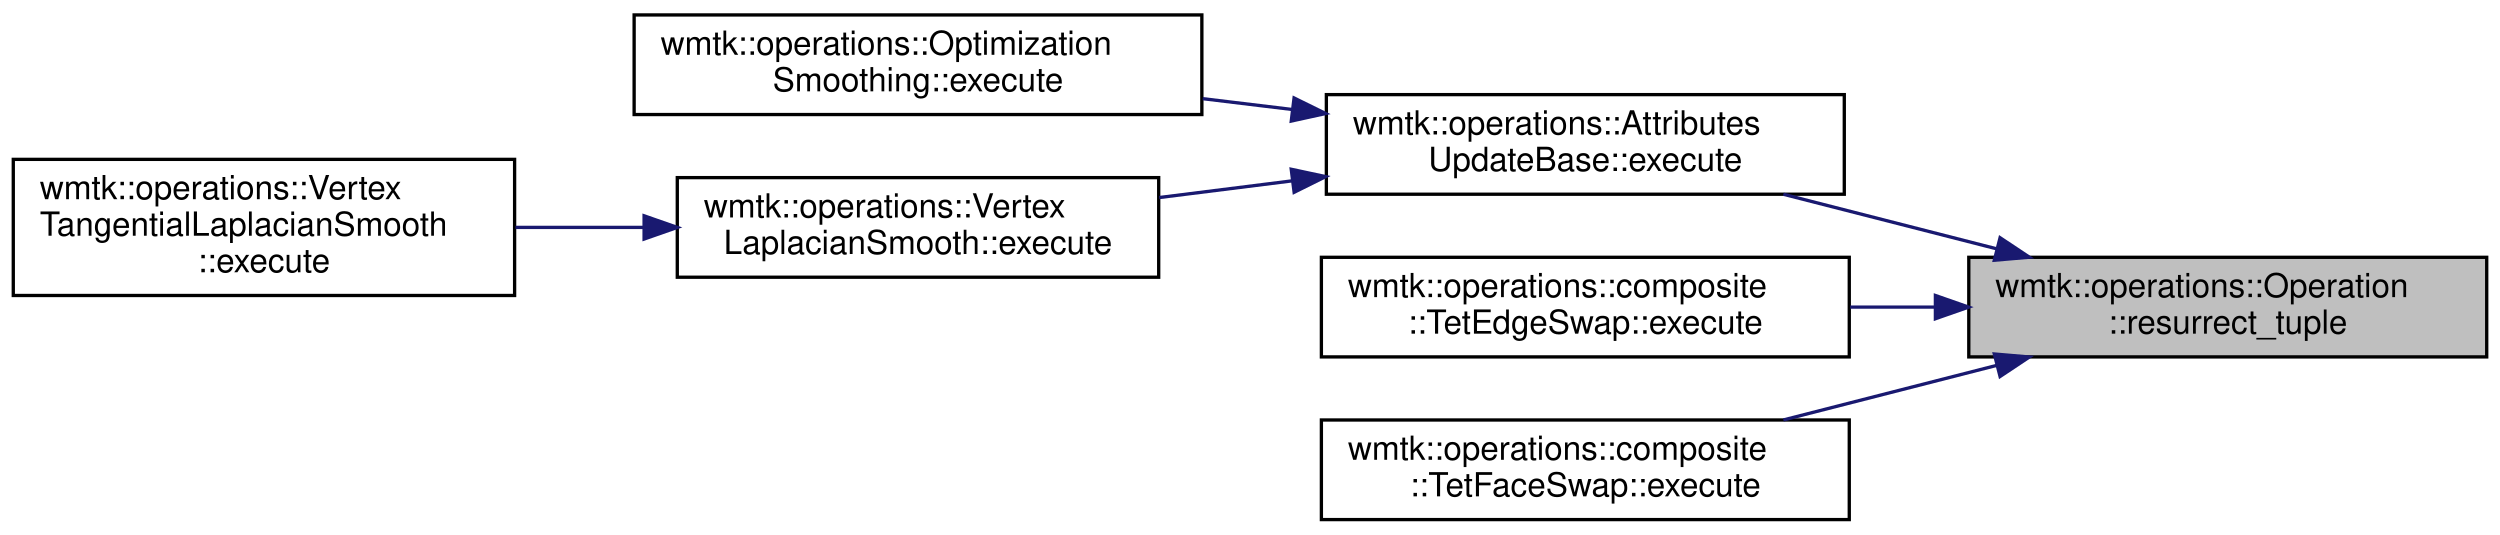
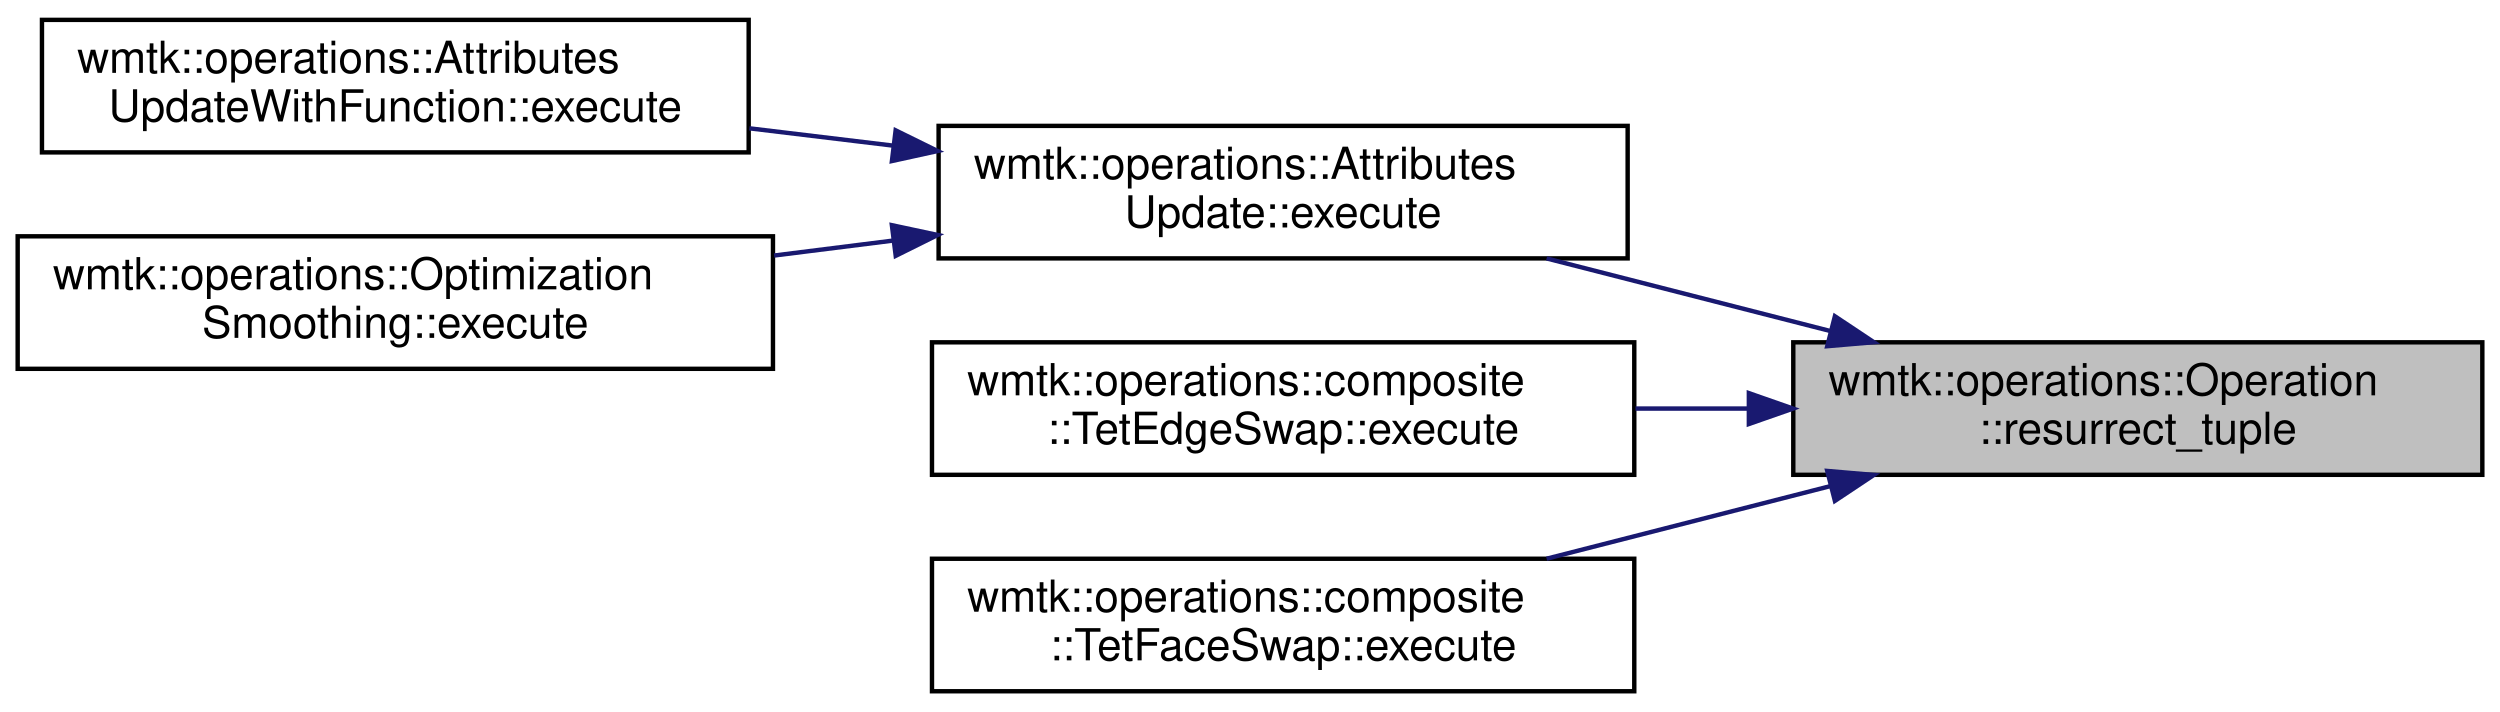
- <svg xmlns="http://www.w3.org/2000/svg" xmlns:xlink="http://www.w3.org/1999/xlink" width="753pt" height="161pt" viewBox="0.00 0.00 753.00 161.00">
+ <svg xmlns="http://www.w3.org/2000/svg" xmlns:xlink="http://www.w3.org/1999/xlink" width="566pt" height="161pt" viewBox="0.00 0.00 566.00 161.00">
  <g id="graph0" class="graph" transform="scale(1 1) rotate(0) translate(4 157)">
    <g id="node1" class="node">
      <g id="a_node1">
        <a xlink:title="utility for subclasses">
-           <polygon fill="#bfbfbf" stroke="black" points="589,-49.5 589,-79.5 745,-79.5 745,-49.5 589,-49.5" />
-           <text text-anchor="start" x="597" y="-67.5" font-family="Helvetica,sans-Serif" font-size="10.00">wmtk::operations::Operation</text>
-           <text text-anchor="middle" x="667" y="-56.5" font-family="Helvetica,sans-Serif" font-size="10.00">::resurrect_tuple</text>
+           <polygon fill="#bfbfbf" stroke="black" points="402,-49.5 402,-79.5 558,-79.5 558,-49.5 402,-49.5" />
+           <text text-anchor="start" x="410" y="-67.5" font-family="Helvetica,sans-Serif" font-size="10.00">wmtk::operations::Operation</text>
+           <text text-anchor="middle" x="480" y="-56.5" font-family="Helvetica,sans-Serif" font-size="10.00">::resurrect_tuple</text>
        </a>
      </g>
    </g>
    <g id="node2" class="node">
      <g id="a_node2">
-         <a xlink:href="classwmtk_1_1operations_1_1_attributes_update_base.html#a6b37df83085c72455c966038c8e5924b" target="_top" xlink:title="returns an empty vector in case of failure">
-           <polygon fill="none" stroke="black" points="395.5,-98.5 395.5,-128.5 551.5,-128.5 551.5,-98.5 395.5,-98.5" />
-           <text text-anchor="start" x="403.5" y="-116.5" font-family="Helvetica,sans-Serif" font-size="10.00">wmtk::operations::Attributes</text>
-           <text text-anchor="middle" x="473.5" y="-105.5" font-family="Helvetica,sans-Serif" font-size="10.00">UpdateBase::execute</text>
+         <a xlink:href="classwmtk_1_1operations_1_1_attributes_update.html#a7cd88fcf959543990319f8e21c95b340" target="_top" xlink:title="returns an empty vector in case of failure">
+           <polygon fill="none" stroke="black" points="208.5,-98.5 208.5,-128.5 364.5,-128.5 364.5,-98.5 208.5,-98.5" />
+           <text text-anchor="start" x="216.5" y="-116.5" font-family="Helvetica,sans-Serif" font-size="10.00">wmtk::operations::Attributes</text>
+           <text text-anchor="middle" x="286.5" y="-105.5" font-family="Helvetica,sans-Serif" font-size="10.00">Update::execute</text>
        </a>
      </g>
    </g>
    <g id="edge1" class="edge">
-       <path fill="none" stroke="midnightblue" d="M597.41,-82.05C576.38,-87.43 553.45,-93.3 533.15,-98.49" />
-       <polygon fill="midnightblue" stroke="midnightblue" points="598.42,-85.4 607.24,-79.53 596.69,-78.62 598.42,-85.4" />
+       <path fill="none" stroke="midnightblue" d="M410.41,-82.05C389.38,-87.43 366.45,-93.3 346.15,-98.49" />
+       <polygon fill="midnightblue" stroke="midnightblue" points="411.42,-85.4 420.24,-79.53 409.69,-78.62 411.42,-85.4" />
+     </g>
+     <g id="node5" class="node">
+       <g id="a_node5">
+         <a xlink:href="classwmtk_1_1operations_1_1composite_1_1_tet_edge_swap.html#aad043bd04d267b27038ff4e824aed8e0" target="_top" xlink:title="returns an empty vector in case of failure">
+           <polygon fill="none" stroke="black" points="207,-49.5 207,-79.5 366,-79.5 366,-49.5 207,-49.5" />
+           <text text-anchor="start" x="215" y="-67.5" font-family="Helvetica,sans-Serif" font-size="10.00">wmtk::operations::composite</text>
+           <text text-anchor="middle" x="286.5" y="-56.5" font-family="Helvetica,sans-Serif" font-size="10.00">::TetEdgeSwap::execute</text>
+         </a>
+       </g>
+     </g>
+     <g id="edge4" class="edge">
+       <path fill="none" stroke="midnightblue" d="M391.67,-64.5C383.21,-64.5 374.65,-64.5 366.28,-64.5" />
+       <polygon fill="midnightblue" stroke="midnightblue" points="391.94,-68 401.94,-64.5 391.94,-61 391.94,-68" />
    </g>
    <g id="node6" class="node">
      <g id="a_node6">
-         <a xlink:href="classwmtk_1_1operations_1_1composite_1_1_tet_edge_swap.html#aad043bd04d267b27038ff4e824aed8e0" target="_top" xlink:title="returns an empty vector in case of failure">
-           <polygon fill="none" stroke="black" points="394,-49.5 394,-79.5 553,-79.5 553,-49.5 394,-49.5" />
-           <text text-anchor="start" x="402" y="-67.5" font-family="Helvetica,sans-Serif" font-size="10.00">wmtk::operations::composite</text>
-           <text text-anchor="middle" x="473.5" y="-56.5" font-family="Helvetica,sans-Serif" font-size="10.00">::TetEdgeSwap::execute</text>
+         <a xlink:href="classwmtk_1_1operations_1_1composite_1_1_tet_face_swap.html#a31cbdc65275c3680519e077a22f0f47e" target="_top" xlink:title="returns an empty vector in case of failure">
+           <polygon fill="none" stroke="black" points="207,-0.5 207,-30.5 366,-30.5 366,-0.5 207,-0.5" />
+           <text text-anchor="start" x="215" y="-18.5" font-family="Helvetica,sans-Serif" font-size="10.00">wmtk::operations::composite</text>
+           <text text-anchor="middle" x="286.5" y="-7.5" font-family="Helvetica,sans-Serif" font-size="10.00">::TetFaceSwap::execute</text>
        </a>
      </g>
    </g>
    <g id="edge5" class="edge">
-       <path fill="none" stroke="midnightblue" d="M578.67,-64.5C570.21,-64.5 561.65,-64.5 553.28,-64.5" />
-       <polygon fill="midnightblue" stroke="midnightblue" points="578.94,-68 588.94,-64.5 578.94,-61 578.94,-68" />
-     </g>
-     <g id="node7" class="node">
-       <g id="a_node7">
-         <a xlink:href="classwmtk_1_1operations_1_1composite_1_1_tet_face_swap.html#a31cbdc65275c3680519e077a22f0f47e" target="_top" xlink:title="returns an empty vector in case of failure">
-           <polygon fill="none" stroke="black" points="394,-0.5 394,-30.5 553,-30.5 553,-0.5 394,-0.5" />
-           <text text-anchor="start" x="402" y="-18.5" font-family="Helvetica,sans-Serif" font-size="10.00">wmtk::operations::composite</text>
-           <text text-anchor="middle" x="473.5" y="-7.5" font-family="Helvetica,sans-Serif" font-size="10.00">::TetFaceSwap::execute</text>
-         </a>
-       </g>
-     </g>
-     <g id="edge6" class="edge">
-       <path fill="none" stroke="midnightblue" d="M597.41,-46.95C576.38,-41.57 553.45,-35.7 533.15,-30.51" />
-       <polygon fill="midnightblue" stroke="midnightblue" points="596.69,-50.38 607.24,-49.47 598.42,-43.6 596.69,-50.38" />
+       <path fill="none" stroke="midnightblue" d="M410.41,-46.95C389.38,-41.57 366.45,-35.7 346.15,-30.51" />
+       <polygon fill="midnightblue" stroke="midnightblue" points="409.69,-50.38 420.24,-49.47 411.42,-43.6 409.69,-50.38" />
    </g>
    <g id="node3" class="node">
      <g id="a_node3">
-         <a xlink:href="classwmtk_1_1operations_1_1_optimization_smoothing.html#a6ea07d48fc6e10f364221732d99d0a65" target="_top" xlink:title="returns an empty vector in case of failure">
-           <polygon fill="none" stroke="black" points="187,-122.5 187,-152.5 358,-152.5 358,-122.5 187,-122.5" />
-           <text text-anchor="start" x="195" y="-140.5" font-family="Helvetica,sans-Serif" font-size="10.00">wmtk::operations::Optimization</text>
-           <text text-anchor="middle" x="272.5" y="-129.5" font-family="Helvetica,sans-Serif" font-size="10.00">Smoothing::execute</text>
+         <a xlink:href="classwmtk_1_1operations_1_1_attributes_update_with_function.html#a1c4a62e2c40a2cd6bcdac2219b5a4b52" target="_top" xlink:title="returns an empty vector in case of failure">
+           <polygon fill="none" stroke="black" points="5.5,-122.5 5.5,-152.5 165.5,-152.5 165.5,-122.5 5.5,-122.5" />
+           <text text-anchor="start" x="13.5" y="-140.5" font-family="Helvetica,sans-Serif" font-size="10.00">wmtk::operations::Attributes</text>
+           <text text-anchor="middle" x="85.5" y="-129.5" font-family="Helvetica,sans-Serif" font-size="10.00">UpdateWithFunction::execute</text>
        </a>
      </g>
    </g>
    <g id="edge2" class="edge">
-       <path fill="none" stroke="midnightblue" d="M385.24,-124.02C376.29,-125.1 367.2,-126.2 358.27,-127.28" />
-       <polygon fill="midnightblue" stroke="midnightblue" points="385.77,-127.49 395.28,-122.81 384.93,-120.54 385.77,-127.49" />
+       <path fill="none" stroke="midnightblue" d="M198.02,-124.05C187.25,-125.35 176.29,-126.67 165.65,-127.95" />
+       <polygon fill="midnightblue" stroke="midnightblue" points="198.77,-127.49 208.28,-122.81 197.93,-120.54 198.77,-127.49" />
    </g>
    <g id="node4" class="node">
      <g id="a_node4">
-         <a xlink:href="classwmtk_1_1operations_1_1_vertex_laplacian_smooth.html#a4931252eb08eb785f5fd085909c2239f" target="_top" xlink:title="returns an empty vector in case of failure">
-           <polygon fill="none" stroke="black" points="200,-73.5 200,-103.5 345,-103.5 345,-73.5 200,-73.5" />
-           <text text-anchor="start" x="208" y="-91.5" font-family="Helvetica,sans-Serif" font-size="10.00">wmtk::operations::Vertex</text>
-           <text text-anchor="middle" x="272.5" y="-80.5" font-family="Helvetica,sans-Serif" font-size="10.00">LaplacianSmooth::execute</text>
+         <a xlink:href="classwmtk_1_1operations_1_1_optimization_smoothing.html#a6ea07d48fc6e10f364221732d99d0a65" target="_top" xlink:title="returns an empty vector in case of failure">
+           <polygon fill="none" stroke="black" points="0,-73.5 0,-103.5 171,-103.5 171,-73.5 0,-73.5" />
+           <text text-anchor="start" x="8" y="-91.5" font-family="Helvetica,sans-Serif" font-size="10.00">wmtk::operations::Optimization</text>
+           <text text-anchor="middle" x="85.5" y="-80.5" font-family="Helvetica,sans-Serif" font-size="10.00">Smoothing::execute</text>
        </a>
      </g>
    </g>
    <g id="edge3" class="edge">
-       <path fill="none" stroke="midnightblue" d="M385.13,-102.52C371.77,-100.85 358.11,-99.13 345.14,-97.5" />
-       <polygon fill="midnightblue" stroke="midnightblue" points="384.92,-106.02 395.28,-103.8 385.79,-99.08 384.92,-106.02" />
-     </g>
-     <g id="node5" class="node">
-       <g id="a_node5">
-         <a xlink:href="classwmtk_1_1operations_1_1_vertex_tangential_laplacian_smooth.html#a9a6558f0a7500c4a9a257de101cdbf78" target="_top" xlink:title="returns an empty vector in case of failure">
-           <polygon fill="none" stroke="black" points="0,-68 0,-109 151,-109 151,-68 0,-68" />
-           <text text-anchor="start" x="8" y="-97" font-family="Helvetica,sans-Serif" font-size="10.00">wmtk::operations::Vertex</text>
-           <text text-anchor="start" x="8" y="-86" font-family="Helvetica,sans-Serif" font-size="10.00">TangentialLaplacianSmooth</text>
-           <text text-anchor="middle" x="75.5" y="-75" font-family="Helvetica,sans-Serif" font-size="10.00">::execute</text>
-         </a>
-       </g>
-     </g>
-     <g id="edge4" class="edge">
-       <path fill="none" stroke="midnightblue" d="M189.84,-88.5C177.05,-88.5 163.89,-88.5 151.27,-88.5" />
-       <polygon fill="midnightblue" stroke="midnightblue" points="190,-92 200,-88.5 190,-85 190,-92" />
+       <path fill="none" stroke="midnightblue" d="M198.24,-102.54C189.29,-101.41 180.2,-100.27 171.27,-99.15" />
+       <polygon fill="midnightblue" stroke="midnightblue" points="197.92,-106.02 208.28,-103.8 198.79,-99.08 197.92,-106.02" />
    </g>
  </g>
</svg>
